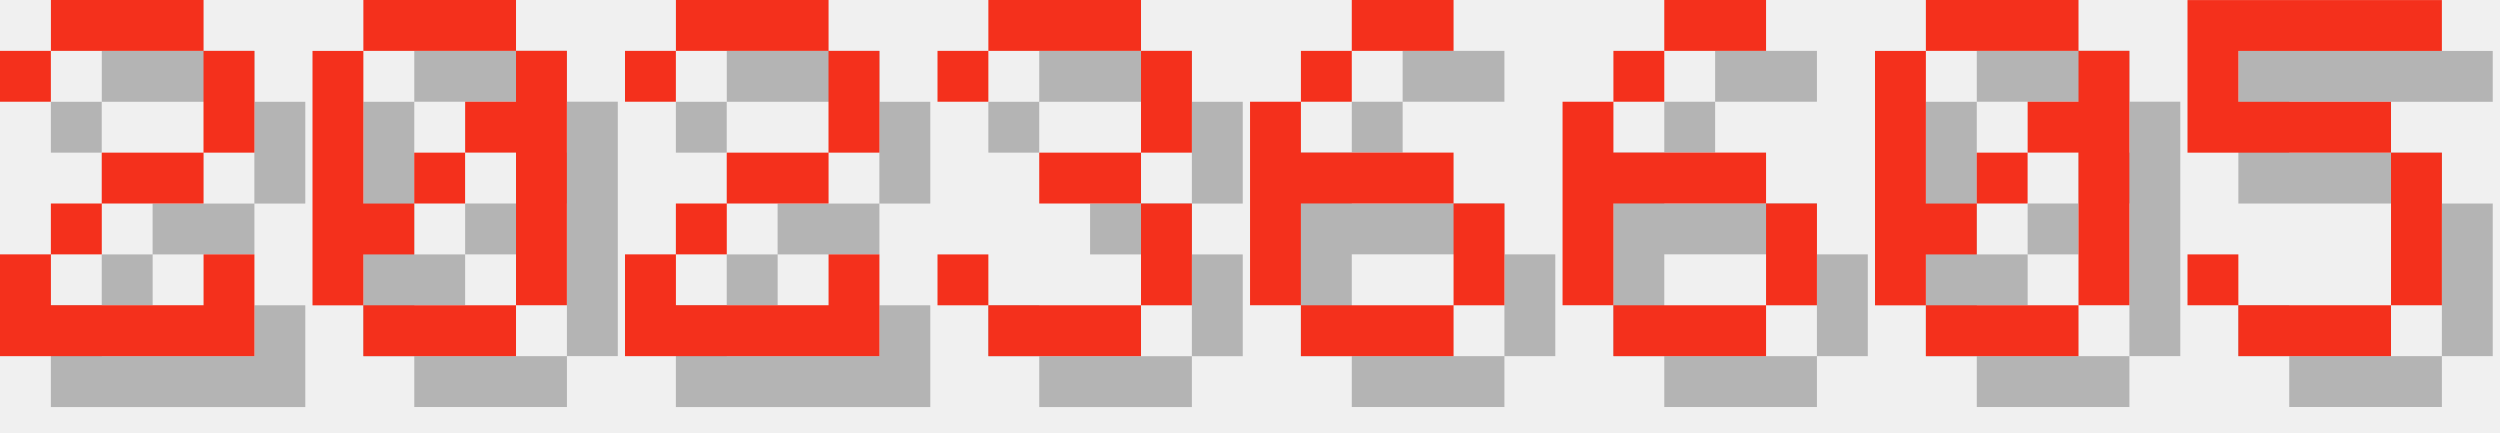
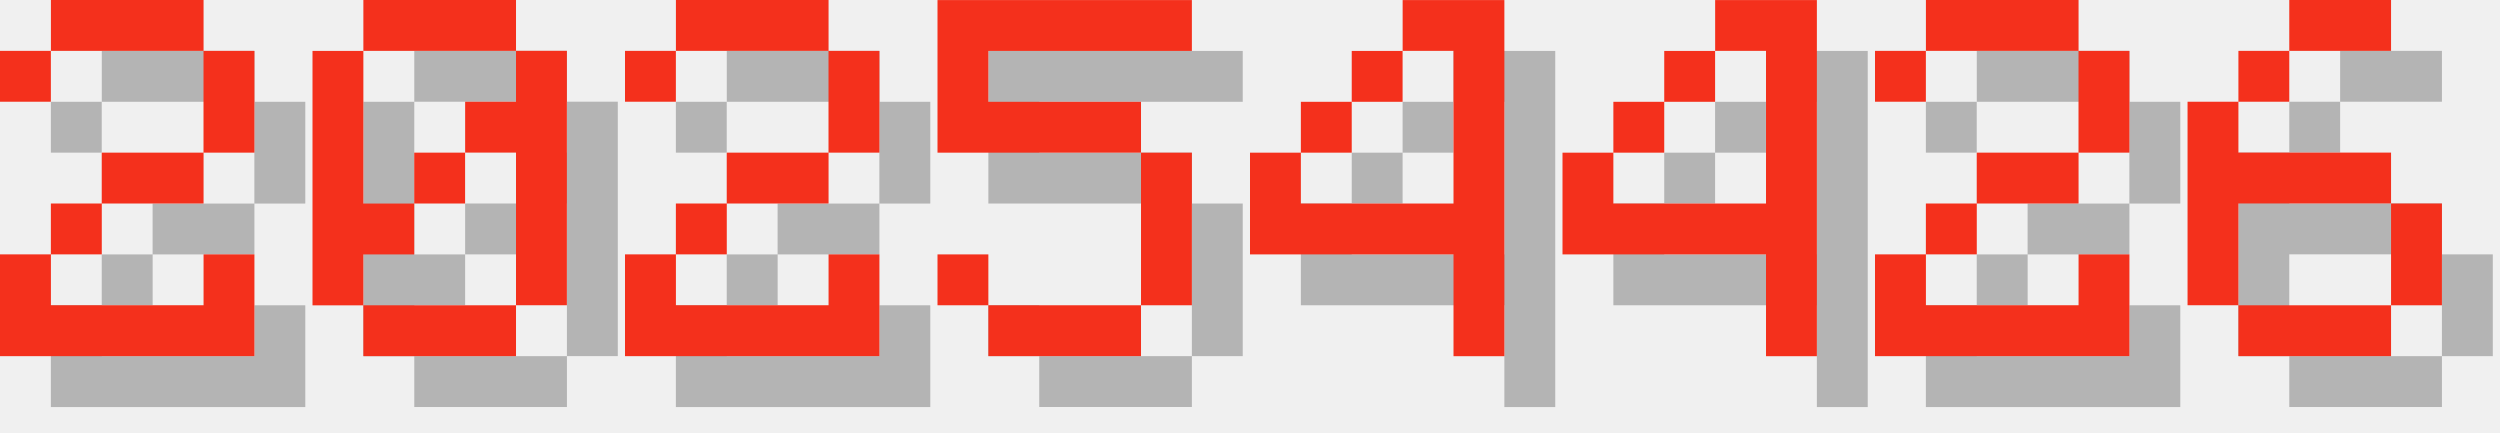
<svg xmlns="http://www.w3.org/2000/svg" version="1.1" width="208.0" height="36">
  <style>
        .text-foreground {
            fill: #F4301C;
        }
        .text-shadow {
            fill: #000000;
            fill-opacity: 0.25;
        }
    </style>
  <g class="digit" id="digit_2" transform="translate(0.0, 0), scale(4)">
    <path id="digit_2_shadow" class="text-shadow" d="m1.058 2.117v1.058h1.058v-1.058h3.175v2.117h-2.117v1.058h-1.058v1.058h-1.058v2.117h5.292v-2.117h-1.058v1.058h-3.175v-1.058h1.058v-1.058h2.117v-1.058h1.058v-2.117h-1.058v-1.058h-3.175v1.058h-1.058z" fill-opacity=".5" style="paint-order:stroke fill markers" />
    <path id="digit_2_fg" class="text-foreground" d="m0 1.058v1.058h1.058v-1.058h3.175v2.117h-2.117v1.058h-1.058v1.058h-1.058v2.117h5.292v-2.117h-1.058v1.058h-3.175v-1.058h1.058v-1.058h2.117v-1.058h1.058v-2.117h-1.058v-1.058h-3.175v1.058h-1.058z" fill="#fff" style="paint-order:stroke fill markers" />
  </g>
  <g class="digit" id="digit_0" transform="translate(26.0, 0), scale(4)">
    <path id="digit_0_shadow" class="text-shadow" d="m2.117 1.058v1.058h3.175v-1.058h-3.175zm3.175 1.058v1.058h-1.058v1.058h1.058v3.175h1.058v-5.292h-1.058zm0 5.292h-3.175v1.058h3.175v-1.058zm-3.175 0v-1.058h1.058v-1.058h-1.058v-3.175h-1.058v5.292h1.058zm1.058-2.117h1.058v-1.058h-1.058v1.058z" fill-opacity=".5" style="paint-order:stroke fill markers" />
    <path id="digit_0_fg" class="text-foreground" d="m1.058 0v1.058h3.175v-1.058h-3.175zm3.175 1.058v1.058h-1.058v1.058h1.058v3.175h1.058v-5.292h-1.058zm0 5.292h-3.175v1.058h3.175v-1.058zm-3.175 0v-1.058h1.058v-1.058h-1.058v-3.175h-1.058v5.292h1.058zm1.058-2.117h1.058v-1.058h-1.058v1.058z" fill="#fff" style="paint-order:stroke fill markers" />
  </g>
  <g class="digit" id="digit_2" transform="translate(52.0, 0), scale(4)">
    <path id="digit_2_shadow" class="text-shadow" d="m1.058 2.117v1.058h1.058v-1.058h3.175v2.117h-2.117v1.058h-1.058v1.058h-1.058v2.117h5.292v-2.117h-1.058v1.058h-3.175v-1.058h1.058v-1.058h2.117v-1.058h1.058v-2.117h-1.058v-1.058h-3.175v1.058h-1.058z" fill-opacity=".5" style="paint-order:stroke fill markers" />
    <path id="digit_2_fg" class="text-foreground" d="m0 1.058v1.058h1.058v-1.058h3.175v2.117h-2.117v1.058h-1.058v1.058h-1.058v2.117h5.292v-2.117h-1.058v1.058h-3.175v-1.058h1.058v-1.058h2.117v-1.058h1.058v-2.117h-1.058v-1.058h-3.175v1.058h-1.058z" fill="#fff" style="paint-order:stroke fill markers" />
  </g>
-   <g class="digit" id="digit_3" transform="translate(78.0, 0), scale(4)">
-     <path id="digit_3_shadow" class="text-shadow" d="m1.058 2.117v1.058h1.058v-1.058h3.175v2.117h-2.117v1.058h2.117v2.117h-3.175v-1.058h-1.058v1.058h1.058v1.058h3.175v-1.058h1.058v-2.117h-1.058v-1.058h1.058v-2.117h-1.058v-1.058h-3.175v1.058h-1.058z" fill-opacity=".5" style="paint-order:stroke fill markers" />
-     <path id="digit_3_fg" class="text-foreground" d="m0 1.058v1.058h1.058v-1.058h3.175v2.117h-2.117v1.058h2.117v2.117h-3.175v-1.058h-1.058v1.058h1.058v1.058h3.175v-1.058h1.058v-2.117h-1.058v-1.058h1.058v-2.117h-1.058v-1.058h-3.175v1.058h-1.058z" fill="#fff" style="paint-order:stroke fill markers" />
+   <g class="digit" id="digit_5" transform="translate(78.0, 0), scale(4)">
+     <path id="digit_5_shadow" class="text-shadow" d="m1.058 1.058v3.175h4.233v3.175h-3.175v-1.058h-1.058v1.058h1.058v1.058h3.175v-1.058h1.058v-3.175h-1.058v-1.058h-3.175v-1.058h4.233v-1.058h-5.292z" fill-opacity=".5" style="paint-order:stroke fill markers" />
+     <path id="digit_5_fg" class="text-foreground" d="m0 0v3.175h4.233v3.175h-3.175v-1.058h-1.058v1.058h1.058v1.058h3.175v-1.058h1.058v-3.175h-1.058v-1.058h-3.175v-1.058h4.233v-1.058h-5.292z" fill="#fff" style="paint-order:stroke fill markers" />
  </g>
-   <g class="digit" id="digit_6" transform="translate(104.0, 0), scale(4)">
+   <g class="digit" id="digit_4" transform="translate(104.0, 0), scale(4)">
+     <path id="digit_4_shadow" class="text-shadow" d="m4.233 1.058v1.058h1.058v3.175h-3.175v-1.058h-1.058v2.117h4.233v2.117h1.058v-7.408h-2.117zm-2.117 3.175h1.058v-1.058h-1.058v1.058zm1.058-1.058h1.058v-1.058h-1.058v1.058z" fill-opacity=".5" style="paint-order:stroke fill markers" />
+     <path id="digit_4_fg" class="text-foreground" d="m3.175 0v1.058h1.058v3.175h-3.175v-1.058h-1.058v2.117h4.233v2.117h1.058v-7.408h-2.117zm-2.117 3.175h1.058v-1.058h-1.058v1.058zm1.058-1.058h1.058v-1.058h-1.058v1.058z" fill="#fff" style="paint-order:stroke fill markers" />
+   </g>
+   <g class="digit" id="digit_4" transform="translate(130.0, 0), scale(4)">
+     <path id="digit_4_shadow" class="text-shadow" d="m4.233 1.058v1.058h1.058v3.175h-3.175v-1.058h-1.058v2.117h4.233v2.117h1.058v-7.408h-2.117zm-2.117 3.175h1.058v-1.058h-1.058v1.058zm1.058-1.058h1.058v-1.058h-1.058v1.058z" fill-opacity=".5" style="paint-order:stroke fill markers" />
+     <path id="digit_4_fg" class="text-foreground" d="m3.175 0v1.058h1.058v3.175h-3.175v-1.058h-1.058v2.117h4.233v2.117h1.058v-7.408h-2.117zm-2.117 3.175h1.058v-1.058h-1.058v1.058zm1.058-1.058h1.058v-1.058h-1.058v1.058z" fill="#fff" style="paint-order:stroke fill markers" />
+   </g>
+   <g class="digit" id="digit_2" transform="translate(156.0, 0), scale(4)">
+     <path id="digit_2_shadow" class="text-shadow" d="m1.058 2.117v1.058h1.058v-1.058h3.175v2.117h-2.117v1.058h-1.058v1.058h-1.058v2.117h5.292v-2.117h-1.058v1.058h-3.175v-1.058h1.058v-1.058h2.117v-1.058h1.058v-2.117h-1.058v-1.058h-3.175v1.058h-1.058z" fill-opacity=".5" style="paint-order:stroke fill markers" />
+     <path id="digit_2_fg" class="text-foreground" d="m0 1.058v1.058h1.058v-1.058h3.175v2.117h-2.117v1.058h-1.058v1.058h-1.058v2.117h5.292v-2.117h-1.058v1.058h-3.175v-1.058h1.058v-1.058h2.117v-1.058h1.058v-2.117h-1.058v-1.058h-3.175v1.058h-1.058z" fill="#fff" style="paint-order:stroke fill markers" />
+   </g>
+   <g class="digit" id="digit_6" transform="translate(182.0, 0), scale(4)">
    <path id="digit_6_shadow" class="text-shadow" d="m3.175 1.058v1.058h2.117v-1.058h-2.117zm0 1.058h-1.058v1.058h1.058v-1.058zm-1.058 1.058h-1.058v4.233h1.058v-2.117h3.175v-1.058h-3.175v-1.058zm3.175 2.117v2.117h1.058v-2.117h-1.058zm0 2.117h-3.175v1.058h3.175v-1.058z" fill-opacity=".5" style="paint-order:stroke fill markers" />
    <path id="digit_6_fg" class="text-foreground" d="m2.117 0v1.058h2.117v-1.058h-2.117zm0 1.058h-1.058v1.058h1.058v-1.058zm-1.058 1.058h-1.058v4.233h1.058v-2.117h3.175v-1.058h-3.175v-1.058zm3.175 2.117v2.117h1.058v-2.117h-1.058zm0 2.117h-3.175v1.058h3.175v-1.058z" fill="#fff" style="paint-order:stroke fill markers" />
  </g>
-   <g class="digit" id="digit_6" transform="translate(130.0, 0), scale(4)">
-     <path id="digit_6_shadow" class="text-shadow" d="m3.175 1.058v1.058h2.117v-1.058h-2.117zm0 1.058h-1.058v1.058h1.058v-1.058zm-1.058 1.058h-1.058v4.233h1.058v-2.117h3.175v-1.058h-3.175v-1.058zm3.175 2.117v2.117h1.058v-2.117h-1.058zm0 2.117h-3.175v1.058h3.175v-1.058z" fill-opacity=".5" style="paint-order:stroke fill markers" />
-     <path id="digit_6_fg" class="text-foreground" d="m2.117 0v1.058h2.117v-1.058h-2.117zm0 1.058h-1.058v1.058h1.058v-1.058zm-1.058 1.058h-1.058v4.233h1.058v-2.117h3.175v-1.058h-3.175v-1.058zm3.175 2.117v2.117h1.058v-2.117h-1.058zm0 2.117h-3.175v1.058h3.175v-1.058z" fill="#fff" style="paint-order:stroke fill markers" />
-   </g>
-   <g class="digit" id="digit_0" transform="translate(156.0, 0), scale(4)">
-     <path id="digit_0_shadow" class="text-shadow" d="m2.117 1.058v1.058h3.175v-1.058h-3.175zm3.175 1.058v1.058h-1.058v1.058h1.058v3.175h1.058v-5.292h-1.058zm0 5.292h-3.175v1.058h3.175v-1.058zm-3.175 0v-1.058h1.058v-1.058h-1.058v-3.175h-1.058v5.292h1.058zm1.058-2.117h1.058v-1.058h-1.058v1.058z" fill-opacity=".5" style="paint-order:stroke fill markers" />
-     <path id="digit_0_fg" class="text-foreground" d="m1.058 0v1.058h3.175v-1.058h-3.175zm3.175 1.058v1.058h-1.058v1.058h1.058v3.175h1.058v-5.292h-1.058zm0 5.292h-3.175v1.058h3.175v-1.058zm-3.175 0v-1.058h1.058v-1.058h-1.058v-3.175h-1.058v5.292h1.058zm1.058-2.117h1.058v-1.058h-1.058v1.058z" fill="#fff" style="paint-order:stroke fill markers" />
-   </g>
-   <g class="digit" id="digit_5" transform="translate(182.0, 0), scale(4)">
-     <path id="digit_5_shadow" class="text-shadow" d="m1.058 1.058v3.175h4.233v3.175h-3.175v-1.058h-1.058v1.058h1.058v1.058h3.175v-1.058h1.058v-3.175h-1.058v-1.058h-3.175v-1.058h4.233v-1.058h-5.292z" fill-opacity=".5" style="paint-order:stroke fill markers" />
-     <path id="digit_5_fg" class="text-foreground" d="m0 0v3.175h4.233v3.175h-3.175v-1.058h-1.058v1.058h1.058v1.058h3.175v-1.058h1.058v-3.175h-1.058v-1.058h-3.175v-1.058h4.233v-1.058h-5.292z" fill="#fff" style="paint-order:stroke fill markers" />
-   </g>
</svg>
